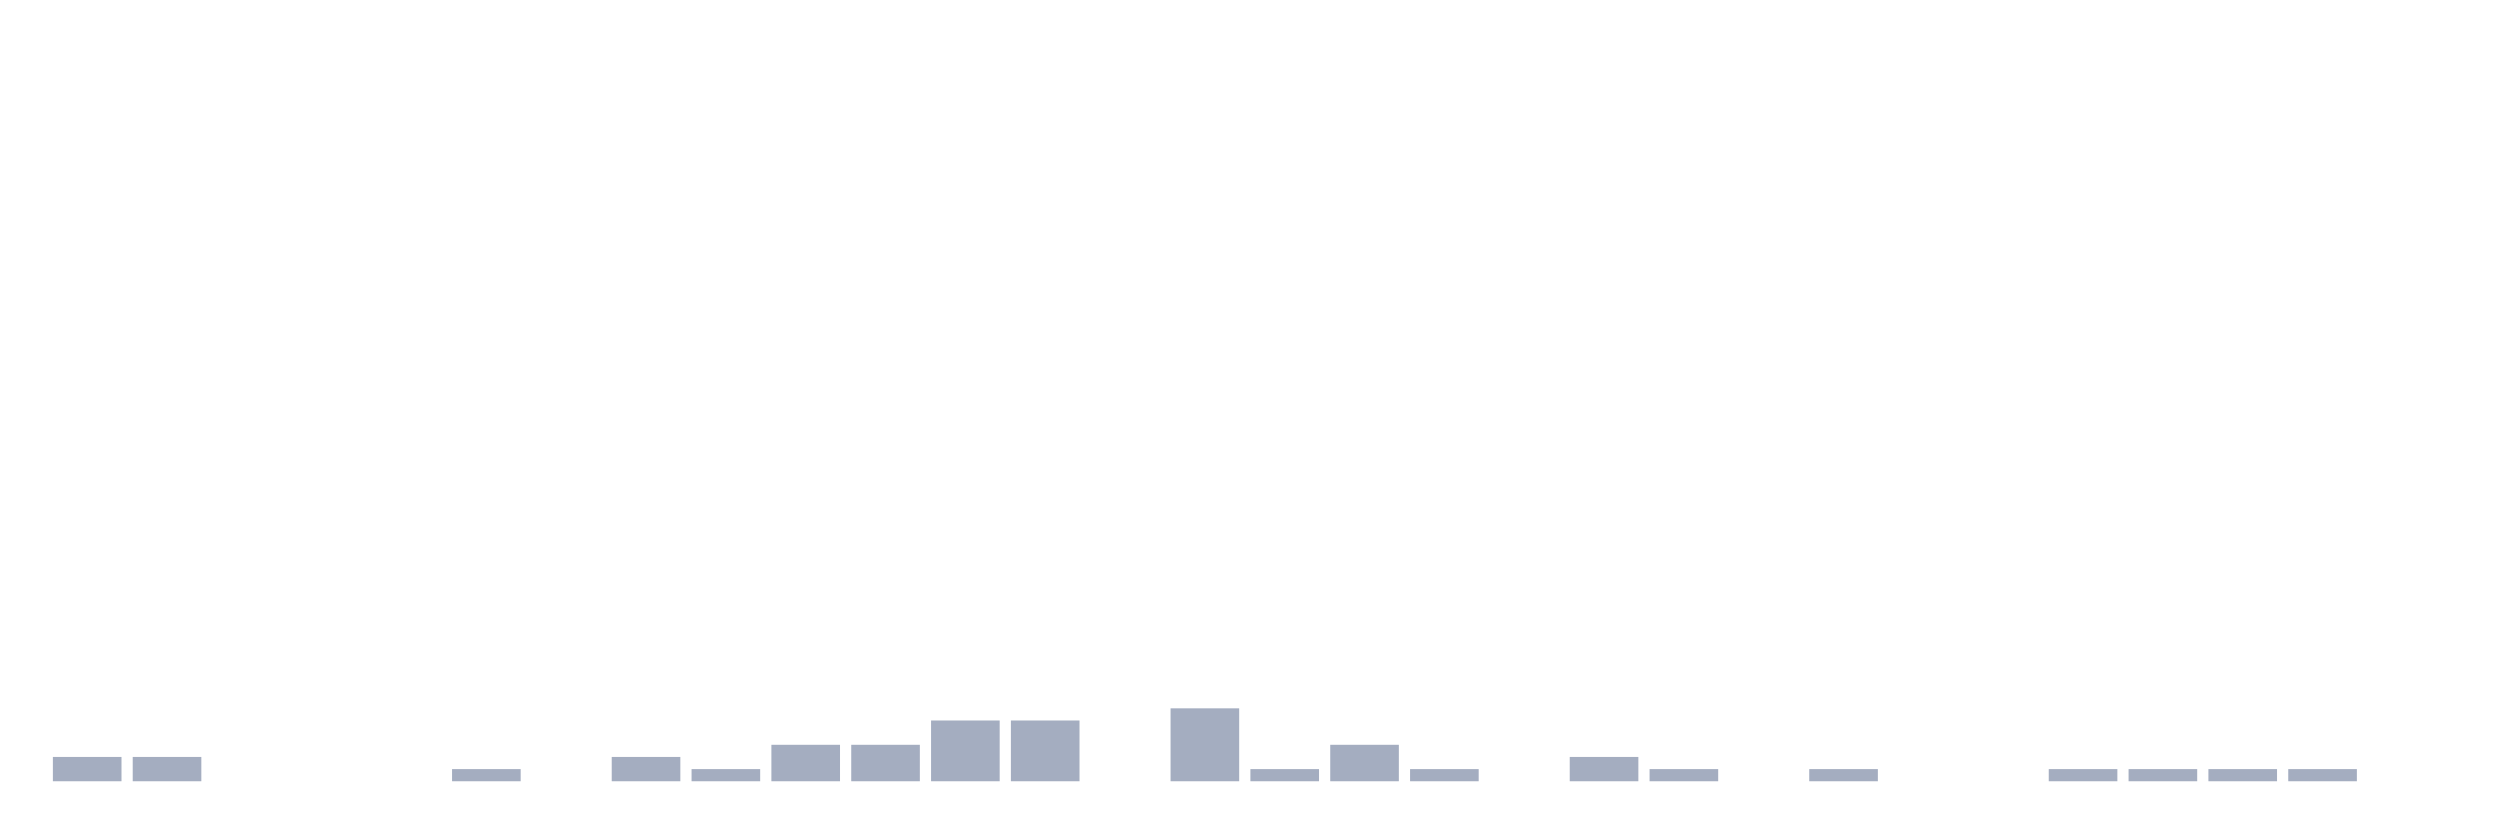
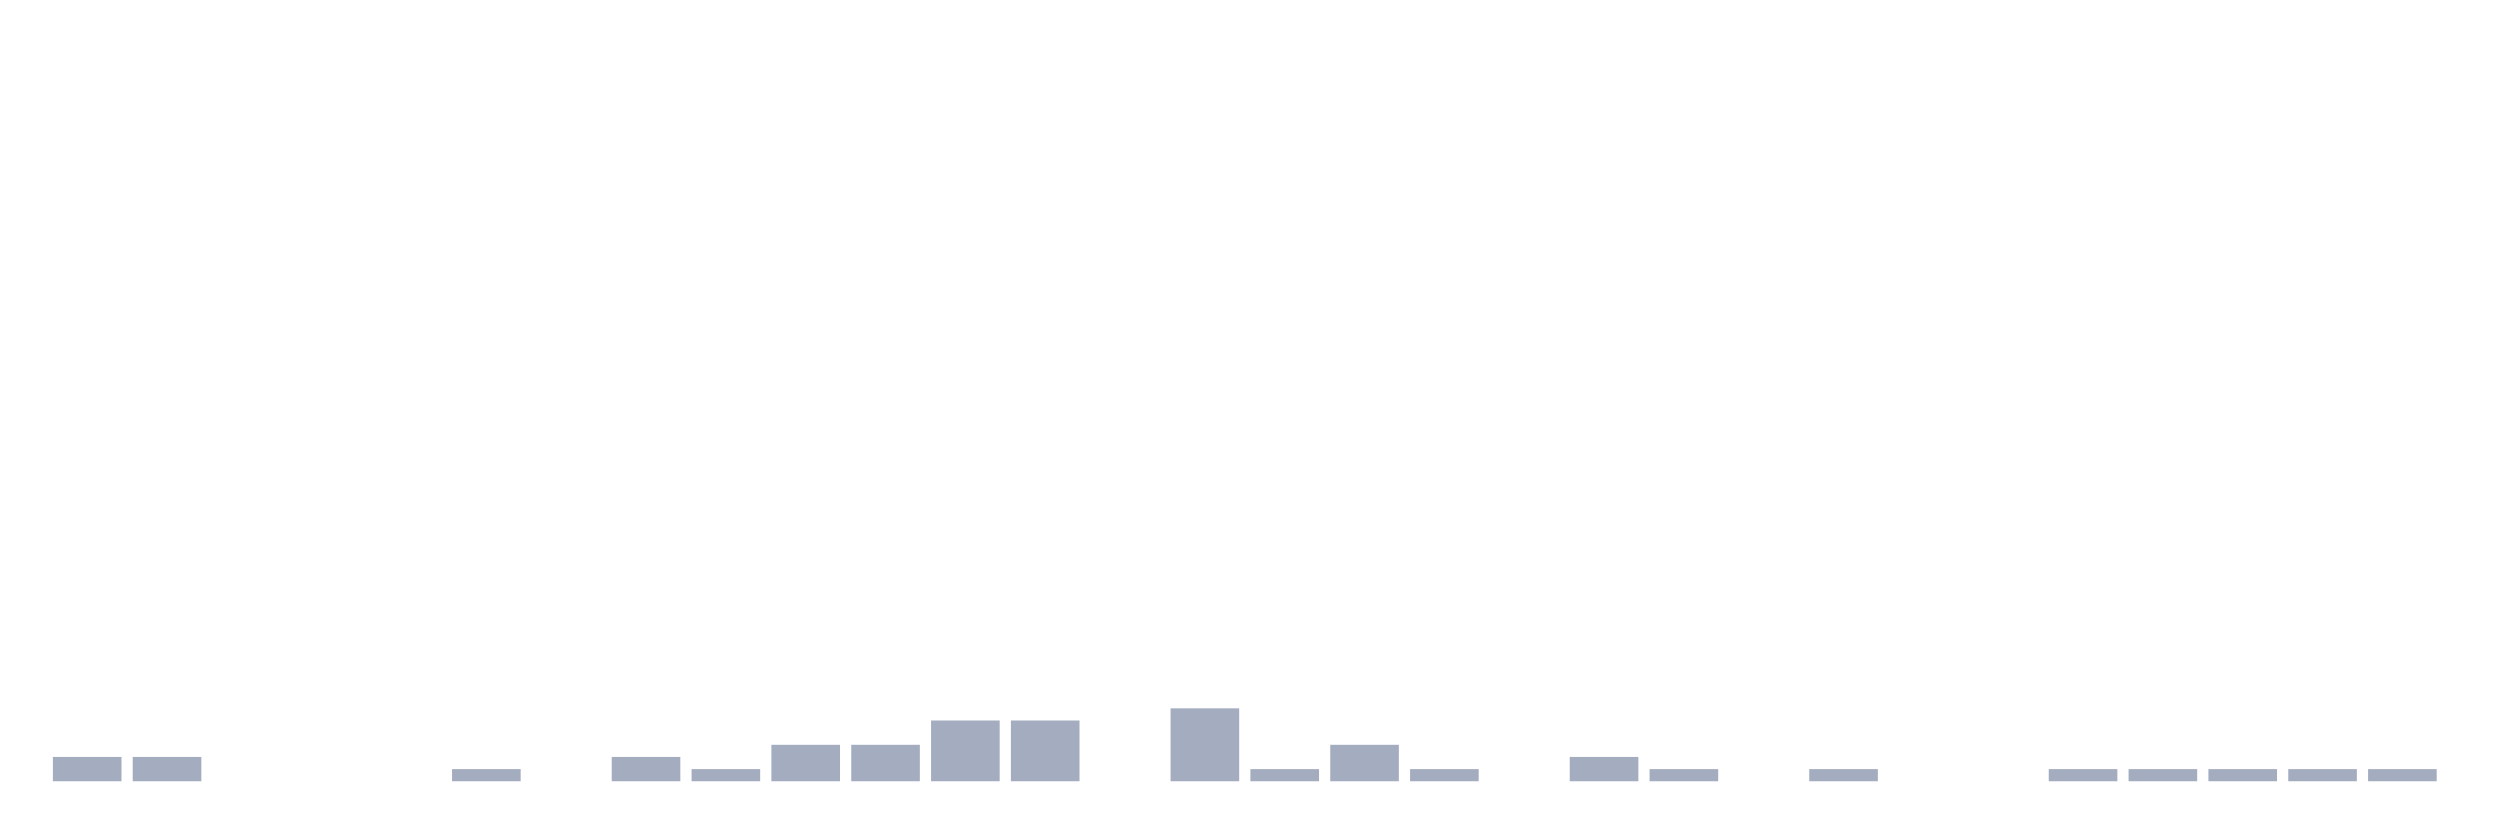
<svg xmlns="http://www.w3.org/2000/svg" viewBox="0 0 480 160">
  <g transform="translate(10,10)">
    <rect class="bar" x="0.153" width="13.175" y="135.333" height="4.667" fill="rgb(164,173,192)" />
    <rect class="bar" x="15.482" width="13.175" y="135.333" height="4.667" fill="rgb(164,173,192)" />
    <rect class="bar" x="30.81" width="13.175" y="140" height="0" fill="rgb(164,173,192)" />
    <rect class="bar" x="46.138" width="13.175" y="140" height="0" fill="rgb(164,173,192)" />
    <rect class="bar" x="61.466" width="13.175" y="140" height="0" fill="rgb(164,173,192)" />
    <rect class="bar" x="76.794" width="13.175" y="137.667" height="2.333" fill="rgb(164,173,192)" />
    <rect class="bar" x="92.123" width="13.175" y="140" height="0" fill="rgb(164,173,192)" />
    <rect class="bar" x="107.451" width="13.175" y="135.333" height="4.667" fill="rgb(164,173,192)" />
    <rect class="bar" x="122.779" width="13.175" y="137.667" height="2.333" fill="rgb(164,173,192)" />
    <rect class="bar" x="138.107" width="13.175" y="133" height="7" fill="rgb(164,173,192)" />
    <rect class="bar" x="153.436" width="13.175" y="133" height="7" fill="rgb(164,173,192)" />
    <rect class="bar" x="168.764" width="13.175" y="128.333" height="11.667" fill="rgb(164,173,192)" />
    <rect class="bar" x="184.092" width="13.175" y="128.333" height="11.667" fill="rgb(164,173,192)" />
    <rect class="bar" x="199.42" width="13.175" y="140" height="0" fill="rgb(164,173,192)" />
    <rect class="bar" x="214.748" width="13.175" y="126" height="14" fill="rgb(164,173,192)" />
    <rect class="bar" x="230.077" width="13.175" y="137.667" height="2.333" fill="rgb(164,173,192)" />
    <rect class="bar" x="245.405" width="13.175" y="133" height="7" fill="rgb(164,173,192)" />
    <rect class="bar" x="260.733" width="13.175" y="137.667" height="2.333" fill="rgb(164,173,192)" />
    <rect class="bar" x="276.061" width="13.175" y="140" height="0" fill="rgb(164,173,192)" />
    <rect class="bar" x="291.39" width="13.175" y="135.333" height="4.667" fill="rgb(164,173,192)" />
    <rect class="bar" x="306.718" width="13.175" y="137.667" height="2.333" fill="rgb(164,173,192)" />
    <rect class="bar" x="322.046" width="13.175" y="140" height="0" fill="rgb(164,173,192)" />
    <rect class="bar" x="337.374" width="13.175" y="137.667" height="2.333" fill="rgb(164,173,192)" />
    <rect class="bar" x="352.702" width="13.175" y="140" height="0" fill="rgb(164,173,192)" />
    <rect class="bar" x="368.031" width="13.175" y="140" height="0" fill="rgb(164,173,192)" />
    <rect class="bar" x="383.359" width="13.175" y="137.667" height="2.333" fill="rgb(164,173,192)" />
    <rect class="bar" x="398.687" width="13.175" y="137.667" height="2.333" fill="rgb(164,173,192)" />
    <rect class="bar" x="414.015" width="13.175" y="137.667" height="2.333" fill="rgb(164,173,192)" />
    <rect class="bar" x="429.344" width="13.175" y="137.667" height="2.333" fill="rgb(164,173,192)" />
-     <rect class="bar" x="444.672" width="13.175" y="140" height="0" fill="rgb(164,173,192)" />
+     <rect class="bar" x="444.672" width="13.175" y="137.667" height="2.333" fill="rgb(164,173,192)" />
  </g>
</svg>
